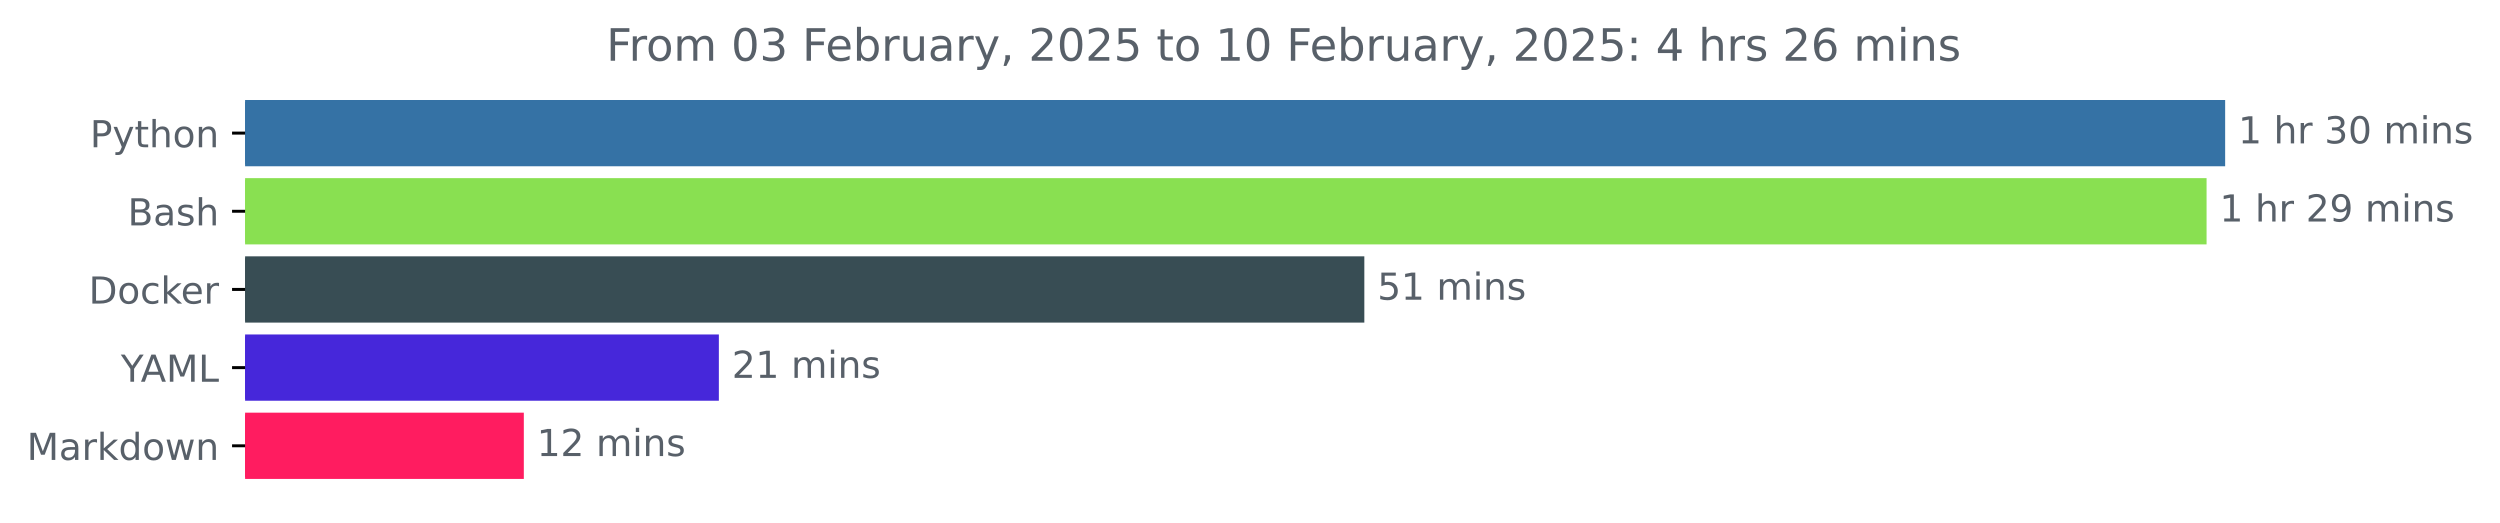
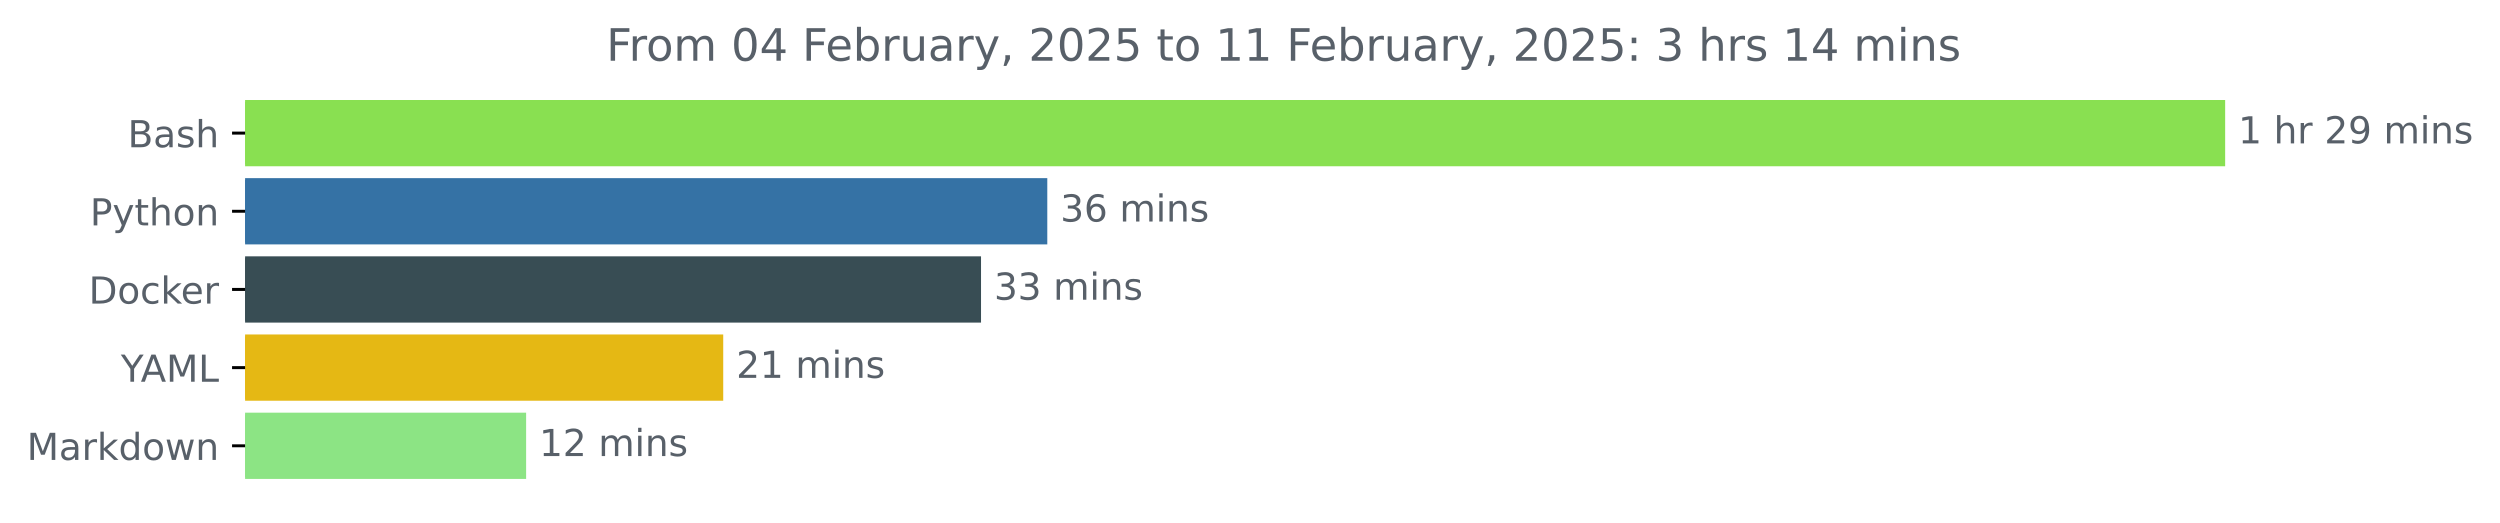
<svg xmlns="http://www.w3.org/2000/svg" xmlns:xlink="http://www.w3.org/1999/xlink" width="671.605pt" height="140.398pt" viewBox="0 0 671.605 140.398" version="1.1">
  <defs>
    <style type="text/css">*{stroke-linejoin: round; stroke-linecap: butt}</style>
  </defs>
  <g id="figure_1">
    <g id="patch_1">
      <path d="M 0 140.398  L 671.605 140.398  L 671.605 0  L 0 0  L 0 140.398  z " style="fill: none" />
    </g>
    <g id="axes_1">
      <g id="patch_2">
-         <path d="M 65.841 27.358  L 597.269 27.358  L 597.269 44.158  L 65.841 44.158  z " clip-path="url(#p487a3eb3ce)" style="fill: #3572a5; stroke: #3572a5; stroke-linejoin: miter" />
+         <path d="M 65.841 27.358  L 597.269 27.358  L 597.269 44.158  L 65.841 44.158  z " clip-path="url(#p52460b58e9)" style="fill: #89e051; stroke: #89e051; stroke-linejoin: miter" />
      </g>
      <g id="patch_3">
-         <path d="M 65.841 48.358  L 592.279 48.358  L 592.279 65.158  L 65.841 65.158  z " clip-path="url(#p487a3eb3ce)" style="fill: #89e051; stroke: #89e051; stroke-linejoin: miter" />
+         <path d="M 65.841 48.358  L 280.847 48.358  L 280.847 65.158  L 65.841 65.158  z " clip-path="url(#p52460b58e9)" style="fill: #3572a5; stroke: #3572a5; stroke-linejoin: miter" />
      </g>
      <g id="patch_4">
-         <path d="M 65.841 69.358  L 366.017 69.358  L 366.017 86.158  L 65.841 86.158  z " clip-path="url(#p487a3eb3ce)" style="fill: #384d54; stroke: #384d54; stroke-linejoin: miter" />
+         <path d="M 65.841 69.358  L 263.045 69.358  L 263.045 86.158  L 65.841 86.158  z " clip-path="url(#p52460b58e9)" style="fill: #384d54; stroke: #384d54; stroke-linejoin: miter" />
      </g>
      <g id="patch_5">
-         <path d="M 65.841 90.358  L 192.616 90.358  L 192.616 107.158  L 65.841 107.158  z " clip-path="url(#p487a3eb3ce)" style="fill: #4627da; stroke: #4627da; stroke-linejoin: miter" />
+         <path d="M 65.841 90.358  L 193.788 90.358  L 193.788 107.158  L 65.841 107.158  z " clip-path="url(#p52460b58e9)" style="fill: #e5b814; stroke: #e5b814; stroke-linejoin: miter" />
      </g>
      <g id="patch_6">
-         <path d="M 65.841 111.358  L 140.222 111.358  L 140.222 128.158  L 65.841 128.158  z " clip-path="url(#p487a3eb3ce)" style="fill: #ff1c60; stroke: #ff1c60; stroke-linejoin: miter" />
+         <path d="M 65.841 111.358  L 140.84 111.358  L 140.84 128.158  L 65.841 128.158  z " clip-path="url(#p52460b58e9)" style="fill: #8ce484; stroke: #8ce484; stroke-linejoin: miter" />
      </g>
      <g id="matplotlib.axis_1" />
      <g id="matplotlib.axis_2">
        <g id="ytick_1">
          <g id="line2d_1">
            <defs>
-               <path id="me7474752eb" d="M 0 0  L -3.5 0  " style="stroke: #000000; stroke-width: 0.8" />
+               <path id="m680da080e7" d="M 0 0  L -3.5 0  " style="stroke: #000000; stroke-width: 0.8" />
            </defs>
            <g>
-               <use xlink:href="#me7474752eb" x="65.841" y="35.758" style="stroke: #000000; stroke-width: 0.8" />
+               <use xlink:href="#m680da080e7" x="65.841" y="35.758" style="stroke: #000000; stroke-width: 0.8" />
            </g>
          </g>
          <g id="text_1">
-             <g style="fill: #586069" transform="translate(24.17813 39.55734) scale(0.1 -0.1)">
+             <g style="fill: #586069" transform="translate(34.30469 39.55734) scale(0.1 -0.1)">
+               <defs>
+                 <path id="DejaVuSans-42" d="M 1259 2228  L 1259 519  L 2272 519  Q 2781 519 3026 730  Q 3272 941 3272 1375  Q 3272 1813 3026 2020  Q 2781 2228 2272 2228  L 1259 2228  z M 1259 4147  L 1259 2741  L 2194 2741  Q 2656 2741 2882 2914  Q 3109 3088 3109 3444  Q 3109 3797 2882 3972  Q 2656 4147 2194 4147  L 1259 4147  z M 628 4666  L 2241 4666  Q 2963 4666 3353 4366  Q 3744 4066 3744 3513  Q 3744 3084 3544 2831  Q 3344 2578 2956 2516  Q 3422 2416 3680 2098  Q 3938 1781 3938 1306  Q 3938 681 3513 340  Q 3088 0 2303 0  L 628 0  L 628 4666  z " transform="scale(0.015625)" />
+                 <path id="DejaVuSans-61" d="M 2194 1759  Q 1497 1759 1228 1600  Q 959 1441 959 1056  Q 959 750 1161 570  Q 1363 391 1709 391  Q 2188 391 2477 730  Q 2766 1069 2766 1631  L 2766 1759  L 2194 1759  z M 3341 1997  L 3341 0  L 2766 0  L 2766 531  Q 2569 213 2275 61  Q 1981 -91 1556 -91  Q 1019 -91 701 211  Q 384 513 384 1019  Q 384 1609 779 1909  Q 1175 2209 1959 2209  L 2766 2209  L 2766 2266  Q 2766 2663 2505 2880  Q 2244 3097 1772 3097  Q 1472 3097 1187 3025  Q 903 2953 641 2809  L 641 3341  Q 956 3463 1253 3523  Q 1550 3584 1831 3584  Q 2591 3584 2966 3190  Q 3341 2797 3341 1997  z " transform="scale(0.015625)" />
+                 <path id="DejaVuSans-73" d="M 2834 3397  L 2834 2853  Q 2591 2978 2328 3040  Q 2066 3103 1784 3103  Q 1356 3103 1142 2972  Q 928 2841 928 2578  Q 928 2378 1081 2264  Q 1234 2150 1697 2047  L 1894 2003  Q 2506 1872 2764 1633  Q 3022 1394 3022 966  Q 3022 478 2636 193  Q 2250 -91 1575 -91  Q 1294 -91 989 -36  Q 684 19 347 128  L 347 722  Q 666 556 975 473  Q 1284 391 1588 391  Q 1994 391 2212 530  Q 2431 669 2431 922  Q 2431 1156 2273 1281  Q 2116 1406 1581 1522  L 1381 1569  Q 847 1681 609 1914  Q 372 2147 372 2553  Q 372 3047 722 3315  Q 1072 3584 1716 3584  Q 2034 3584 2315 3537  Q 2597 3491 2834 3397  z " transform="scale(0.015625)" />
+                 <path id="DejaVuSans-68" d="M 3513 2113  L 3513 0  L 2938 0  L 2938 2094  Q 2938 2591 2744 2837  Q 2550 3084 2163 3084  Q 1697 3084 1428 2787  Q 1159 2491 1159 1978  L 1159 0  L 581 0  L 581 4863  L 1159 4863  L 1159 2956  Q 1366 3272 1645 3428  Q 1925 3584 2291 3584  Q 2894 3584 3203 3211  Q 3513 2838 3513 2113  z " transform="scale(0.015625)" />
+               </defs>
+               <use xlink:href="#DejaVuSans-42" />
+               <use xlink:href="#DejaVuSans-61" x="68.604" />
+               <use xlink:href="#DejaVuSans-73" x="129.883" />
+               <use xlink:href="#DejaVuSans-68" x="181.982" />
+             </g>
+           </g>
+         </g>
+         <g id="ytick_2">
+           <g id="line2d_2">
+             <g>
+               <use xlink:href="#m680da080e7" x="65.841" y="56.758" style="stroke: #000000; stroke-width: 0.8" />
+             </g>
+           </g>
+           <g id="text_2">
+             <g style="fill: #586069" transform="translate(24.17813 60.55734) scale(0.1 -0.1)">
              <defs>
                <path id="DejaVuSans-50" d="M 1259 4147  L 1259 2394  L 2053 2394  Q 2494 2394 2734 2622  Q 2975 2850 2975 3272  Q 2975 3691 2734 3919  Q 2494 4147 2053 4147  L 1259 4147  z M 628 4666  L 2053 4666  Q 2838 4666 3239 4311  Q 3641 3956 3641 3272  Q 3641 2581 3239 2228  Q 2838 1875 2053 1875  L 1259 1875  L 1259 0  L 628 0  L 628 4666  z " transform="scale(0.015625)" />
                <path id="DejaVuSans-79" d="M 2059 -325  Q 1816 -950 1584 -1140  Q 1353 -1331 966 -1331  L 506 -1331  L 506 -850  L 844 -850  Q 1081 -850 1212 -737  Q 1344 -625 1503 -206  L 1606 56  L 191 3500  L 800 3500  L 1894 763  L 2988 3500  L 3597 3500  L 2059 -325  z " transform="scale(0.015625)" />
                <path id="DejaVuSans-74" d="M 1172 4494  L 1172 3500  L 2356 3500  L 2356 3053  L 1172 3053  L 1172 1153  Q 1172 725 1289 603  Q 1406 481 1766 481  L 2356 481  L 2356 0  L 1766 0  Q 1100 0 847 248  Q 594 497 594 1153  L 594 3053  L 172 3053  L 172 3500  L 594 3500  L 594 4494  L 1172 4494  z " transform="scale(0.015625)" />
-                 <path id="DejaVuSans-68" d="M 3513 2113  L 3513 0  L 2938 0  L 2938 2094  Q 2938 2591 2744 2837  Q 2550 3084 2163 3084  Q 1697 3084 1428 2787  Q 1159 2491 1159 1978  L 1159 0  L 581 0  L 581 4863  L 1159 4863  L 1159 2956  Q 1366 3272 1645 3428  Q 1925 3584 2291 3584  Q 2894 3584 3203 3211  Q 3513 2838 3513 2113  z " transform="scale(0.015625)" />
                <path id="DejaVuSans-6f" d="M 1959 3097  Q 1497 3097 1228 2736  Q 959 2375 959 1747  Q 959 1119 1226 758  Q 1494 397 1959 397  Q 2419 397 2687 759  Q 2956 1122 2956 1747  Q 2956 2369 2687 2733  Q 2419 3097 1959 3097  z M 1959 3584  Q 2709 3584 3137 3096  Q 3566 2609 3566 1747  Q 3566 888 3137 398  Q 2709 -91 1959 -91  Q 1206 -91 779 398  Q 353 888 353 1747  Q 353 2609 779 3096  Q 1206 3584 1959 3584  z " transform="scale(0.015625)" />
                <path id="DejaVuSans-6e" d="M 3513 2113  L 3513 0  L 2938 0  L 2938 2094  Q 2938 2591 2744 2837  Q 2550 3084 2163 3084  Q 1697 3084 1428 2787  Q 1159 2491 1159 1978  L 1159 0  L 581 0  L 581 3500  L 1159 3500  L 1159 2956  Q 1366 3272 1645 3428  Q 1925 3584 2291 3584  Q 2894 3584 3203 3211  Q 3513 2838 3513 2113  z " transform="scale(0.015625)" />
              </defs>
              <use xlink:href="#DejaVuSans-50" />
              <use xlink:href="#DejaVuSans-79" x="60.303" />
              <use xlink:href="#DejaVuSans-74" x="119.482" />
              <use xlink:href="#DejaVuSans-68" x="158.691" />
              <use xlink:href="#DejaVuSans-6f" x="222.07" />
              <use xlink:href="#DejaVuSans-6e" x="283.252" />
            </g>
          </g>
        </g>
-         <g id="ytick_2">
-           <g id="line2d_2">
-             <g>
-               <use xlink:href="#me7474752eb" x="65.841" y="56.758" style="stroke: #000000; stroke-width: 0.8" />
-             </g>
-           </g>
-           <g id="text_2">
-             <g style="fill: #586069" transform="translate(34.30469 60.55734) scale(0.1 -0.1)">
-               <defs>
-                 <path id="DejaVuSans-42" d="M 1259 2228  L 1259 519  L 2272 519  Q 2781 519 3026 730  Q 3272 941 3272 1375  Q 3272 1813 3026 2020  Q 2781 2228 2272 2228  L 1259 2228  z M 1259 4147  L 1259 2741  L 2194 2741  Q 2656 2741 2882 2914  Q 3109 3088 3109 3444  Q 3109 3797 2882 3972  Q 2656 4147 2194 4147  L 1259 4147  z M 628 4666  L 2241 4666  Q 2963 4666 3353 4366  Q 3744 4066 3744 3513  Q 3744 3084 3544 2831  Q 3344 2578 2956 2516  Q 3422 2416 3680 2098  Q 3938 1781 3938 1306  Q 3938 681 3513 340  Q 3088 0 2303 0  L 628 0  L 628 4666  z " transform="scale(0.015625)" />
-                 <path id="DejaVuSans-61" d="M 2194 1759  Q 1497 1759 1228 1600  Q 959 1441 959 1056  Q 959 750 1161 570  Q 1363 391 1709 391  Q 2188 391 2477 730  Q 2766 1069 2766 1631  L 2766 1759  L 2194 1759  z M 3341 1997  L 3341 0  L 2766 0  L 2766 531  Q 2569 213 2275 61  Q 1981 -91 1556 -91  Q 1019 -91 701 211  Q 384 513 384 1019  Q 384 1609 779 1909  Q 1175 2209 1959 2209  L 2766 2209  L 2766 2266  Q 2766 2663 2505 2880  Q 2244 3097 1772 3097  Q 1472 3097 1187 3025  Q 903 2953 641 2809  L 641 3341  Q 956 3463 1253 3523  Q 1550 3584 1831 3584  Q 2591 3584 2966 3190  Q 3341 2797 3341 1997  z " transform="scale(0.015625)" />
-                 <path id="DejaVuSans-73" d="M 2834 3397  L 2834 2853  Q 2591 2978 2328 3040  Q 2066 3103 1784 3103  Q 1356 3103 1142 2972  Q 928 2841 928 2578  Q 928 2378 1081 2264  Q 1234 2150 1697 2047  L 1894 2003  Q 2506 1872 2764 1633  Q 3022 1394 3022 966  Q 3022 478 2636 193  Q 2250 -91 1575 -91  Q 1294 -91 989 -36  Q 684 19 347 128  L 347 722  Q 666 556 975 473  Q 1284 391 1588 391  Q 1994 391 2212 530  Q 2431 669 2431 922  Q 2431 1156 2273 1281  Q 2116 1406 1581 1522  L 1381 1569  Q 847 1681 609 1914  Q 372 2147 372 2553  Q 372 3047 722 3315  Q 1072 3584 1716 3584  Q 2034 3584 2315 3537  Q 2597 3491 2834 3397  z " transform="scale(0.015625)" />
-               </defs>
-               <use xlink:href="#DejaVuSans-42" />
-               <use xlink:href="#DejaVuSans-61" x="68.604" />
-               <use xlink:href="#DejaVuSans-73" x="129.883" />
-               <use xlink:href="#DejaVuSans-68" x="181.982" />
-             </g>
-           </g>
-         </g>
        <g id="ytick_3">
          <g id="line2d_3">
            <g>
-               <use xlink:href="#me7474752eb" x="65.841" y="77.758" style="stroke: #000000; stroke-width: 0.8" />
+               <use xlink:href="#m680da080e7" x="65.841" y="77.758" style="stroke: #000000; stroke-width: 0.8" />
            </g>
          </g>
          <g id="text_3">
            <g style="fill: #586069" transform="translate(23.83125 81.55734) scale(0.1 -0.1)">
              <defs>
                <path id="DejaVuSans-44" d="M 1259 4147  L 1259 519  L 2022 519  Q 2988 519 3436 956  Q 3884 1394 3884 2338  Q 3884 3275 3436 3711  Q 2988 4147 2022 4147  L 1259 4147  z M 628 4666  L 1925 4666  Q 3281 4666 3915 4102  Q 4550 3538 4550 2338  Q 4550 1131 3912 565  Q 3275 0 1925 0  L 628 0  L 628 4666  z " transform="scale(0.015625)" />
                <path id="DejaVuSans-63" d="M 3122 3366  L 3122 2828  Q 2878 2963 2633 3030  Q 2388 3097 2138 3097  Q 1578 3097 1268 2742  Q 959 2388 959 1747  Q 959 1106 1268 751  Q 1578 397 2138 397  Q 2388 397 2633 464  Q 2878 531 3122 666  L 3122 134  Q 2881 22 2623 -34  Q 2366 -91 2075 -91  Q 1284 -91 818 406  Q 353 903 353 1747  Q 353 2603 823 3093  Q 1294 3584 2113 3584  Q 2378 3584 2631 3529  Q 2884 3475 3122 3366  z " transform="scale(0.015625)" />
                <path id="DejaVuSans-6b" d="M 581 4863  L 1159 4863  L 1159 1991  L 2875 3500  L 3609 3500  L 1753 1863  L 3688 0  L 2938 0  L 1159 1709  L 1159 0  L 581 0  L 581 4863  z " transform="scale(0.015625)" />
                <path id="DejaVuSans-65" d="M 3597 1894  L 3597 1613  L 953 1613  Q 991 1019 1311 708  Q 1631 397 2203 397  Q 2534 397 2845 478  Q 3156 559 3463 722  L 3463 178  Q 3153 47 2828 -22  Q 2503 -91 2169 -91  Q 1331 -91 842 396  Q 353 884 353 1716  Q 353 2575 817 3079  Q 1281 3584 2069 3584  Q 2775 3584 3186 3129  Q 3597 2675 3597 1894  z M 3022 2063  Q 3016 2534 2758 2815  Q 2500 3097 2075 3097  Q 1594 3097 1305 2825  Q 1016 2553 972 2059  L 3022 2063  z " transform="scale(0.015625)" />
                <path id="DejaVuSans-72" d="M 2631 2963  Q 2534 3019 2420 3045  Q 2306 3072 2169 3072  Q 1681 3072 1420 2755  Q 1159 2438 1159 1844  L 1159 0  L 581 0  L 581 3500  L 1159 3500  L 1159 2956  Q 1341 3275 1631 3429  Q 1922 3584 2338 3584  Q 2397 3584 2469 3576  Q 2541 3569 2628 3553  L 2631 2963  z " transform="scale(0.015625)" />
              </defs>
              <use xlink:href="#DejaVuSans-44" />
              <use xlink:href="#DejaVuSans-6f" x="77.002" />
              <use xlink:href="#DejaVuSans-63" x="138.184" />
              <use xlink:href="#DejaVuSans-6b" x="193.164" />
              <use xlink:href="#DejaVuSans-65" x="247.449" />
              <use xlink:href="#DejaVuSans-72" x="308.973" />
            </g>
          </g>
        </g>
        <g id="ytick_4">
          <g id="line2d_4">
            <g>
-               <use xlink:href="#me7474752eb" x="65.841" y="98.758" style="stroke: #000000; stroke-width: 0.8" />
+               <use xlink:href="#m680da080e7" x="65.841" y="98.758" style="stroke: #000000; stroke-width: 0.8" />
            </g>
          </g>
          <g id="text_4">
            <g style="fill: #586069" transform="translate(32.46719 102.5573) scale(0.1 -0.1)">
              <defs>
                <path id="DejaVuSans-59" d="M -13 4666  L 666 4666  L 1959 2747  L 3244 4666  L 3922 4666  L 2272 2222  L 2272 0  L 1638 0  L 1638 2222  L -13 4666  z " transform="scale(0.015625)" />
                <path id="DejaVuSans-41" d="M 2188 4044  L 1331 1722  L 3047 1722  L 2188 4044  z M 1831 4666  L 2547 4666  L 4325 0  L 3669 0  L 3244 1197  L 1141 1197  L 716 0  L 50 0  L 1831 4666  z " transform="scale(0.015625)" />
                <path id="DejaVuSans-4d" d="M 628 4666  L 1569 4666  L 2759 1491  L 3956 4666  L 4897 4666  L 4897 0  L 4281 0  L 4281 4097  L 3078 897  L 2444 897  L 1241 4097  L 1241 0  L 628 0  L 628 4666  z " transform="scale(0.015625)" />
                <path id="DejaVuSans-4c" d="M 628 4666  L 1259 4666  L 1259 531  L 3531 531  L 3531 0  L 628 0  L 628 4666  z " transform="scale(0.015625)" />
              </defs>
              <use xlink:href="#DejaVuSans-59" />
              <use xlink:href="#DejaVuSans-41" x="53.334" />
              <use xlink:href="#DejaVuSans-4d" x="121.742" />
              <use xlink:href="#DejaVuSans-4c" x="208.021" />
            </g>
          </g>
        </g>
        <g id="ytick_5">
          <g id="line2d_5">
            <g>
-               <use xlink:href="#me7474752eb" x="65.841" y="119.758" style="stroke: #000000; stroke-width: 0.8" />
+               <use xlink:href="#m680da080e7" x="65.841" y="119.758" style="stroke: #000000; stroke-width: 0.8" />
            </g>
          </g>
          <g id="text_5">
            <g style="fill: #586069" transform="translate(7.2 123.5573) scale(0.1 -0.1)">
              <defs>
                <path id="DejaVuSans-64" d="M 2906 2969  L 2906 4863  L 3481 4863  L 3481 0  L 2906 0  L 2906 525  Q 2725 213 2448 61  Q 2172 -91 1784 -91  Q 1150 -91 751 415  Q 353 922 353 1747  Q 353 2572 751 3078  Q 1150 3584 1784 3584  Q 2172 3584 2448 3432  Q 2725 3281 2906 2969  z M 947 1747  Q 947 1113 1208 752  Q 1469 391 1925 391  Q 2381 391 2643 752  Q 2906 1113 2906 1747  Q 2906 2381 2643 2742  Q 2381 3103 1925 3103  Q 1469 3103 1208 2742  Q 947 2381 947 1747  z " transform="scale(0.015625)" />
                <path id="DejaVuSans-77" d="M 269 3500  L 844 3500  L 1563 769  L 2278 3500  L 2956 3500  L 3675 769  L 4391 3500  L 4966 3500  L 4050 0  L 3372 0  L 2619 2869  L 1863 0  L 1184 0  L 269 3500  z " transform="scale(0.015625)" />
              </defs>
              <use xlink:href="#DejaVuSans-4d" />
              <use xlink:href="#DejaVuSans-61" x="86.279" />
              <use xlink:href="#DejaVuSans-72" x="147.559" />
              <use xlink:href="#DejaVuSans-6b" x="188.672" />
              <use xlink:href="#DejaVuSans-64" x="246.582" />
              <use xlink:href="#DejaVuSans-6f" x="310.059" />
              <use xlink:href="#DejaVuSans-77" x="371.24" />
              <use xlink:href="#DejaVuSans-6e" x="453.027" />
            </g>
          </g>
        </g>
      </g>
      <g id="text_6">
        <g style="fill: #586069" transform="translate(601.2692 38.5175) scale(0.1 -0.1)">
          <defs>
            <path id="DejaVuSans-31" d="M 794 531  L 1825 531  L 1825 4091  L 703 3866  L 703 4441  L 1819 4666  L 2450 4666  L 2450 531  L 3481 531  L 3481 0  L 794 0  L 794 531  z " transform="scale(0.015625)" />
            <path id="DejaVuSans-20" transform="scale(0.015625)" />
-             <path id="DejaVuSans-33" d="M 2597 2516  Q 3050 2419 3304 2112  Q 3559 1806 3559 1356  Q 3559 666 3084 287  Q 2609 -91 1734 -91  Q 1441 -91 1130 -33  Q 819 25 488 141  L 488 750  Q 750 597 1062 519  Q 1375 441 1716 441  Q 2309 441 2620 675  Q 2931 909 2931 1356  Q 2931 1769 2642 2001  Q 2353 2234 1838 2234  L 1294 2234  L 1294 2753  L 1863 2753  Q 2328 2753 2575 2939  Q 2822 3125 2822 3475  Q 2822 3834 2567 4026  Q 2313 4219 1838 4219  Q 1578 4219 1281 4162  Q 984 4106 628 3988  L 628 4550  Q 988 4650 1302 4700  Q 1616 4750 1894 4750  Q 2613 4750 3031 4423  Q 3450 4097 3450 3541  Q 3450 3153 3228 2886  Q 3006 2619 2597 2516  z " transform="scale(0.015625)" />
-             <path id="DejaVuSans-30" d="M 2034 4250  Q 1547 4250 1301 3770  Q 1056 3291 1056 2328  Q 1056 1369 1301 889  Q 1547 409 2034 409  Q 2525 409 2770 889  Q 3016 1369 3016 2328  Q 3016 3291 2770 3770  Q 2525 4250 2034 4250  z M 2034 4750  Q 2819 4750 3233 4129  Q 3647 3509 3647 2328  Q 3647 1150 3233 529  Q 2819 -91 2034 -91  Q 1250 -91 836 529  Q 422 1150 422 2328  Q 422 3509 836 4129  Q 1250 4750 2034 4750  z " transform="scale(0.015625)" />
+             <path id="DejaVuSans-32" d="M 1228 531  L 3431 531  L 3431 0  L 469 0  L 469 531  Q 828 903 1448 1529  Q 2069 2156 2228 2338  Q 2531 2678 2651 2914  Q 2772 3150 2772 3378  Q 2772 3750 2511 3984  Q 2250 4219 1831 4219  Q 1534 4219 1204 4116  Q 875 4013 500 3803  L 500 4441  Q 881 4594 1212 4672  Q 1544 4750 1819 4750  Q 2544 4750 2975 4387  Q 3406 4025 3406 3419  Q 3406 3131 3298 2873  Q 3191 2616 2906 2266  Q 2828 2175 2409 1742  Q 1991 1309 1228 531  z " transform="scale(0.015625)" />
+             <path id="DejaVuSans-39" d="M 703 97  L 703 672  Q 941 559 1184 500  Q 1428 441 1663 441  Q 2288 441 2617 861  Q 2947 1281 2994 2138  Q 2813 1869 2534 1725  Q 2256 1581 1919 1581  Q 1219 1581 811 2004  Q 403 2428 403 3163  Q 403 3881 828 4315  Q 1253 4750 1959 4750  Q 2769 4750 3195 4129  Q 3622 3509 3622 2328  Q 3622 1225 3098 567  Q 2575 -91 1691 -91  Q 1453 -91 1209 -44  Q 966 3 703 97  z M 1959 2075  Q 2384 2075 2632 2365  Q 2881 2656 2881 3163  Q 2881 3666 2632 3958  Q 2384 4250 1959 4250  Q 1534 4250 1286 3958  Q 1038 3666 1038 3163  Q 1038 2656 1286 2365  Q 1534 2075 1959 2075  z " transform="scale(0.015625)" />
            <path id="DejaVuSans-6d" d="M 3328 2828  Q 3544 3216 3844 3400  Q 4144 3584 4550 3584  Q 5097 3584 5394 3201  Q 5691 2819 5691 2113  L 5691 0  L 5113 0  L 5113 2094  Q 5113 2597 4934 2840  Q 4756 3084 4391 3084  Q 3944 3084 3684 2787  Q 3425 2491 3425 1978  L 3425 0  L 2847 0  L 2847 2094  Q 2847 2600 2669 2842  Q 2491 3084 2119 3084  Q 1678 3084 1418 2786  Q 1159 2488 1159 1978  L 1159 0  L 581 0  L 581 3500  L 1159 3500  L 1159 2956  Q 1356 3278 1631 3431  Q 1906 3584 2284 3584  Q 2666 3584 2933 3390  Q 3200 3197 3328 2828  z " transform="scale(0.015625)" />
            <path id="DejaVuSans-69" d="M 603 3500  L 1178 3500  L 1178 0  L 603 0  L 603 3500  z M 603 4863  L 1178 4863  L 1178 4134  L 603 4134  L 603 4863  z " transform="scale(0.015625)" />
-           </defs>
-           <use xlink:href="#DejaVuSans-31" />
-           <use xlink:href="#DejaVuSans-20" x="63.623" />
-           <use xlink:href="#DejaVuSans-68" x="95.41" />
-           <use xlink:href="#DejaVuSans-72" x="158.789" />
-           <use xlink:href="#DejaVuSans-20" x="199.902" />
-           <use xlink:href="#DejaVuSans-33" x="231.689" />
-           <use xlink:href="#DejaVuSans-30" x="295.312" />
-           <use xlink:href="#DejaVuSans-20" x="358.936" />
-           <use xlink:href="#DejaVuSans-6d" x="390.723" />
-           <use xlink:href="#DejaVuSans-69" x="488.135" />
-           <use xlink:href="#DejaVuSans-6e" x="515.918" />
-           <use xlink:href="#DejaVuSans-73" x="579.297" />
-         </g>
-       </g>
-       <g id="text_7">
-         <g style="fill: #586069" transform="translate(596.2793 59.5175) scale(0.1 -0.1)">
-           <defs>
-             <path id="DejaVuSans-32" d="M 1228 531  L 3431 531  L 3431 0  L 469 0  L 469 531  Q 828 903 1448 1529  Q 2069 2156 2228 2338  Q 2531 2678 2651 2914  Q 2772 3150 2772 3378  Q 2772 3750 2511 3984  Q 2250 4219 1831 4219  Q 1534 4219 1204 4116  Q 875 4013 500 3803  L 500 4441  Q 881 4594 1212 4672  Q 1544 4750 1819 4750  Q 2544 4750 2975 4387  Q 3406 4025 3406 3419  Q 3406 3131 3298 2873  Q 3191 2616 2906 2266  Q 2828 2175 2409 1742  Q 1991 1309 1228 531  z " transform="scale(0.015625)" />
-             <path id="DejaVuSans-39" d="M 703 97  L 703 672  Q 941 559 1184 500  Q 1428 441 1663 441  Q 2288 441 2617 861  Q 2947 1281 2994 2138  Q 2813 1869 2534 1725  Q 2256 1581 1919 1581  Q 1219 1581 811 2004  Q 403 2428 403 3163  Q 403 3881 828 4315  Q 1253 4750 1959 4750  Q 2769 4750 3195 4129  Q 3622 3509 3622 2328  Q 3622 1225 3098 567  Q 2575 -91 1691 -91  Q 1453 -91 1209 -44  Q 966 3 703 97  z M 1959 2075  Q 2384 2075 2632 2365  Q 2881 2656 2881 3163  Q 2881 3666 2632 3958  Q 2384 4250 1959 4250  Q 1534 4250 1286 3958  Q 1038 3666 1038 3163  Q 1038 2656 1286 2365  Q 1534 2075 1959 2075  z " transform="scale(0.015625)" />
          </defs>
          <use xlink:href="#DejaVuSans-31" />
          <use xlink:href="#DejaVuSans-20" x="63.623" />
          <use xlink:href="#DejaVuSans-68" x="95.41" />
          <use xlink:href="#DejaVuSans-72" x="158.789" />
          <use xlink:href="#DejaVuSans-20" x="199.902" />
          <use xlink:href="#DejaVuSans-32" x="231.689" />
          <use xlink:href="#DejaVuSans-39" x="295.312" />
          <use xlink:href="#DejaVuSans-20" x="358.936" />
          <use xlink:href="#DejaVuSans-6d" x="390.723" />
          <use xlink:href="#DejaVuSans-69" x="488.135" />
          <use xlink:href="#DejaVuSans-6e" x="515.918" />
          <use xlink:href="#DejaVuSans-73" x="579.297" />
        </g>
      </g>
+       <g id="text_7">
+         <g style="fill: #586069" transform="translate(284.847 59.5175) scale(0.1 -0.1)">
+           <defs>
+             <path id="DejaVuSans-33" d="M 2597 2516  Q 3050 2419 3304 2112  Q 3559 1806 3559 1356  Q 3559 666 3084 287  Q 2609 -91 1734 -91  Q 1441 -91 1130 -33  Q 819 25 488 141  L 488 750  Q 750 597 1062 519  Q 1375 441 1716 441  Q 2309 441 2620 675  Q 2931 909 2931 1356  Q 2931 1769 2642 2001  Q 2353 2234 1838 2234  L 1294 2234  L 1294 2753  L 1863 2753  Q 2328 2753 2575 2939  Q 2822 3125 2822 3475  Q 2822 3834 2567 4026  Q 2313 4219 1838 4219  Q 1578 4219 1281 4162  Q 984 4106 628 3988  L 628 4550  Q 988 4650 1302 4700  Q 1616 4750 1894 4750  Q 2613 4750 3031 4423  Q 3450 4097 3450 3541  Q 3450 3153 3228 2886  Q 3006 2619 2597 2516  z " transform="scale(0.015625)" />
+             <path id="DejaVuSans-36" d="M 2113 2584  Q 1688 2584 1439 2293  Q 1191 2003 1191 1497  Q 1191 994 1439 701  Q 1688 409 2113 409  Q 2538 409 2786 701  Q 3034 994 3034 1497  Q 3034 2003 2786 2293  Q 2538 2584 2113 2584  z M 3366 4563  L 3366 3988  Q 3128 4100 2886 4159  Q 2644 4219 2406 4219  Q 1781 4219 1451 3797  Q 1122 3375 1075 2522  Q 1259 2794 1537 2939  Q 1816 3084 2150 3084  Q 2853 3084 3261 2657  Q 3669 2231 3669 1497  Q 3669 778 3244 343  Q 2819 -91 2113 -91  Q 1303 -91 875 529  Q 447 1150 447 2328  Q 447 3434 972 4092  Q 1497 4750 2381 4750  Q 2619 4750 2861 4703  Q 3103 4656 3366 4563  z " transform="scale(0.015625)" />
+           </defs>
+           <use xlink:href="#DejaVuSans-33" />
+           <use xlink:href="#DejaVuSans-36" x="63.623" />
+           <use xlink:href="#DejaVuSans-20" x="127.246" />
+           <use xlink:href="#DejaVuSans-6d" x="159.033" />
+           <use xlink:href="#DejaVuSans-69" x="256.445" />
+           <use xlink:href="#DejaVuSans-6e" x="284.229" />
+           <use xlink:href="#DejaVuSans-73" x="347.607" />
+         </g>
+       </g>
      <g id="text_8">
-         <g style="fill: #586069" transform="translate(370.0167 80.5175) scale(0.1 -0.1)">
-           <defs>
-             <path id="DejaVuSans-35" d="M 691 4666  L 3169 4666  L 3169 4134  L 1269 4134  L 1269 2991  Q 1406 3038 1543 3061  Q 1681 3084 1819 3084  Q 2600 3084 3056 2656  Q 3513 2228 3513 1497  Q 3513 744 3044 326  Q 2575 -91 1722 -91  Q 1428 -91 1123 -41  Q 819 9 494 109  L 494 744  Q 775 591 1075 516  Q 1375 441 1709 441  Q 2250 441 2565 725  Q 2881 1009 2881 1497  Q 2881 1984 2565 2268  Q 2250 2553 1709 2553  Q 1456 2553 1204 2497  Q 953 2441 691 2322  L 691 4666  z " transform="scale(0.015625)" />
-           </defs>
-           <use xlink:href="#DejaVuSans-35" />
-           <use xlink:href="#DejaVuSans-31" x="63.623" />
+         <g style="fill: #586069" transform="translate(267.0446 80.5175) scale(0.1 -0.1)">
+           <use xlink:href="#DejaVuSans-33" />
+           <use xlink:href="#DejaVuSans-33" x="63.623" />
          <use xlink:href="#DejaVuSans-20" x="127.246" />
          <use xlink:href="#DejaVuSans-6d" x="159.033" />
          <use xlink:href="#DejaVuSans-69" x="256.445" />
          <use xlink:href="#DejaVuSans-6e" x="284.229" />
          <use xlink:href="#DejaVuSans-73" x="347.607" />
        </g>
      </g>
      <g id="text_9">
-         <g style="fill: #586069" transform="translate(196.6163 101.5175) scale(0.1 -0.1)">
+         <g style="fill: #586069" transform="translate(197.7878 101.5175) scale(0.1 -0.1)">
          <use xlink:href="#DejaVuSans-32" />
          <use xlink:href="#DejaVuSans-31" x="63.623" />
          <use xlink:href="#DejaVuSans-20" x="127.246" />
          <use xlink:href="#DejaVuSans-6d" x="159.033" />
          <use xlink:href="#DejaVuSans-69" x="256.445" />
          <use xlink:href="#DejaVuSans-6e" x="284.229" />
          <use xlink:href="#DejaVuSans-73" x="347.607" />
        </g>
      </g>
      <g id="text_10">
-         <g style="fill: #586069" transform="translate(144.2219 122.5175) scale(0.1 -0.1)">
+         <g style="fill: #586069" transform="translate(144.8402 122.5175) scale(0.1 -0.1)">
          <use xlink:href="#DejaVuSans-31" />
          <use xlink:href="#DejaVuSans-32" x="63.623" />
          <use xlink:href="#DejaVuSans-20" x="127.246" />
          <use xlink:href="#DejaVuSans-6d" x="159.033" />
          <use xlink:href="#DejaVuSans-69" x="256.445" />
          <use xlink:href="#DejaVuSans-6e" x="284.229" />
          <use xlink:href="#DejaVuSans-73" x="347.607" />
        </g>
      </g>
      <g id="text_11">
        <g style="fill: #586069" transform="translate(162.8756 16.31812) scale(0.12 -0.12)">
          <defs>
            <path id="DejaVuSans-46" d="M 628 4666  L 3309 4666  L 3309 4134  L 1259 4134  L 1259 2759  L 3109 2759  L 3109 2228  L 1259 2228  L 1259 0  L 628 0  L 628 4666  z " transform="scale(0.015625)" />
+             <path id="DejaVuSans-30" d="M 2034 4250  Q 1547 4250 1301 3770  Q 1056 3291 1056 2328  Q 1056 1369 1301 889  Q 1547 409 2034 409  Q 2525 409 2770 889  Q 3016 1369 3016 2328  Q 3016 3291 2770 3770  Q 2525 4250 2034 4250  z M 2034 4750  Q 2819 4750 3233 4129  Q 3647 3509 3647 2328  Q 3647 1150 3233 529  Q 2819 -91 2034 -91  Q 1250 -91 836 529  Q 422 1150 422 2328  Q 422 3509 836 4129  Q 1250 4750 2034 4750  z " transform="scale(0.015625)" />
+             <path id="DejaVuSans-34" d="M 2419 4116  L 825 1625  L 2419 1625  L 2419 4116  z M 2253 4666  L 3047 4666  L 3047 1625  L 3713 1625  L 3713 1100  L 3047 1100  L 3047 0  L 2419 0  L 2419 1100  L 313 1100  L 313 1709  L 2253 4666  z " transform="scale(0.015625)" />
            <path id="DejaVuSans-62" d="M 3116 1747  Q 3116 2381 2855 2742  Q 2594 3103 2138 3103  Q 1681 3103 1420 2742  Q 1159 2381 1159 1747  Q 1159 1113 1420 752  Q 1681 391 2138 391  Q 2594 391 2855 752  Q 3116 1113 3116 1747  z M 1159 2969  Q 1341 3281 1617 3432  Q 1894 3584 2278 3584  Q 2916 3584 3314 3078  Q 3713 2572 3713 1747  Q 3713 922 3314 415  Q 2916 -91 2278 -91  Q 1894 -91 1617 61  Q 1341 213 1159 525  L 1159 0  L 581 0  L 581 4863  L 1159 4863  L 1159 2969  z " transform="scale(0.015625)" />
            <path id="DejaVuSans-75" d="M 544 1381  L 544 3500  L 1119 3500  L 1119 1403  Q 1119 906 1312 657  Q 1506 409 1894 409  Q 2359 409 2629 706  Q 2900 1003 2900 1516  L 2900 3500  L 3475 3500  L 3475 0  L 2900 0  L 2900 538  Q 2691 219 2414 64  Q 2138 -91 1772 -91  Q 1169 -91 856 284  Q 544 659 544 1381  z M 1991 3584  L 1991 3584  z " transform="scale(0.015625)" />
            <path id="DejaVuSans-2c" d="M 750 794  L 1409 794  L 1409 256  L 897 -744  L 494 -744  L 750 256  L 750 794  z " transform="scale(0.015625)" />
+             <path id="DejaVuSans-35" d="M 691 4666  L 3169 4666  L 3169 4134  L 1269 4134  L 1269 2991  Q 1406 3038 1543 3061  Q 1681 3084 1819 3084  Q 2600 3084 3056 2656  Q 3513 2228 3513 1497  Q 3513 744 3044 326  Q 2575 -91 1722 -91  Q 1428 -91 1123 -41  Q 819 9 494 109  L 494 744  Q 775 591 1075 516  Q 1375 441 1709 441  Q 2250 441 2565 725  Q 2881 1009 2881 1497  Q 2881 1984 2565 2268  Q 2250 2553 1709 2553  Q 1456 2553 1204 2497  Q 953 2441 691 2322  L 691 4666  z " transform="scale(0.015625)" />
            <path id="DejaVuSans-3a" d="M 750 794  L 1409 794  L 1409 0  L 750 0  L 750 794  z M 750 3309  L 1409 3309  L 1409 2516  L 750 2516  L 750 3309  z " transform="scale(0.015625)" />
-             <path id="DejaVuSans-34" d="M 2419 4116  L 825 1625  L 2419 1625  L 2419 4116  z M 2253 4666  L 3047 4666  L 3047 1625  L 3713 1625  L 3713 1100  L 3047 1100  L 3047 0  L 2419 0  L 2419 1100  L 313 1100  L 313 1709  L 2253 4666  z " transform="scale(0.015625)" />
-             <path id="DejaVuSans-36" d="M 2113 2584  Q 1688 2584 1439 2293  Q 1191 2003 1191 1497  Q 1191 994 1439 701  Q 1688 409 2113 409  Q 2538 409 2786 701  Q 3034 994 3034 1497  Q 3034 2003 2786 2293  Q 2538 2584 2113 2584  z M 3366 4563  L 3366 3988  Q 3128 4100 2886 4159  Q 2644 4219 2406 4219  Q 1781 4219 1451 3797  Q 1122 3375 1075 2522  Q 1259 2794 1537 2939  Q 1816 3084 2150 3084  Q 2853 3084 3261 2657  Q 3669 2231 3669 1497  Q 3669 778 3244 343  Q 2819 -91 2113 -91  Q 1303 -91 875 529  Q 447 1150 447 2328  Q 447 3434 972 4092  Q 1497 4750 2381 4750  Q 2619 4750 2861 4703  Q 3103 4656 3366 4563  z " transform="scale(0.015625)" />
          </defs>
          <use xlink:href="#DejaVuSans-46" />
          <use xlink:href="#DejaVuSans-72" x="50.27" />
          <use xlink:href="#DejaVuSans-6f" x="89.133" />
          <use xlink:href="#DejaVuSans-6d" x="150.314" />
          <use xlink:href="#DejaVuSans-20" x="247.727" />
          <use xlink:href="#DejaVuSans-30" x="279.514" />
-           <use xlink:href="#DejaVuSans-33" x="343.137" />
+           <use xlink:href="#DejaVuSans-34" x="343.137" />
          <use xlink:href="#DejaVuSans-20" x="406.76" />
          <use xlink:href="#DejaVuSans-46" x="438.547" />
          <use xlink:href="#DejaVuSans-65" x="490.566" />
          <use xlink:href="#DejaVuSans-62" x="552.09" />
          <use xlink:href="#DejaVuSans-72" x="615.566" />
          <use xlink:href="#DejaVuSans-75" x="656.68" />
          <use xlink:href="#DejaVuSans-61" x="720.059" />
          <use xlink:href="#DejaVuSans-72" x="781.338" />
          <use xlink:href="#DejaVuSans-79" x="822.451" />
          <use xlink:href="#DejaVuSans-2c" x="881.631" />
          <use xlink:href="#DejaVuSans-20" x="913.418" />
          <use xlink:href="#DejaVuSans-32" x="945.205" />
          <use xlink:href="#DejaVuSans-30" x="1008.828" />
          <use xlink:href="#DejaVuSans-32" x="1072.451" />
          <use xlink:href="#DejaVuSans-35" x="1136.074" />
          <use xlink:href="#DejaVuSans-20" x="1199.697" />
          <use xlink:href="#DejaVuSans-74" x="1231.484" />
          <use xlink:href="#DejaVuSans-6f" x="1270.693" />
          <use xlink:href="#DejaVuSans-20" x="1331.875" />
          <use xlink:href="#DejaVuSans-31" x="1363.662" />
-           <use xlink:href="#DejaVuSans-30" x="1427.285" />
+           <use xlink:href="#DejaVuSans-31" x="1427.285" />
          <use xlink:href="#DejaVuSans-20" x="1490.908" />
          <use xlink:href="#DejaVuSans-46" x="1522.695" />
          <use xlink:href="#DejaVuSans-65" x="1574.715" />
          <use xlink:href="#DejaVuSans-62" x="1636.238" />
          <use xlink:href="#DejaVuSans-72" x="1699.715" />
          <use xlink:href="#DejaVuSans-75" x="1740.828" />
          <use xlink:href="#DejaVuSans-61" x="1804.207" />
          <use xlink:href="#DejaVuSans-72" x="1865.486" />
          <use xlink:href="#DejaVuSans-79" x="1906.6" />
          <use xlink:href="#DejaVuSans-2c" x="1965.779" />
          <use xlink:href="#DejaVuSans-20" x="1997.566" />
          <use xlink:href="#DejaVuSans-32" x="2029.354" />
          <use xlink:href="#DejaVuSans-30" x="2092.977" />
          <use xlink:href="#DejaVuSans-32" x="2156.6" />
          <use xlink:href="#DejaVuSans-35" x="2220.223" />
          <use xlink:href="#DejaVuSans-3a" x="2283.846" />
          <use xlink:href="#DejaVuSans-20" x="2317.537" />
-           <use xlink:href="#DejaVuSans-34" x="2349.324" />
+           <use xlink:href="#DejaVuSans-33" x="2349.324" />
          <use xlink:href="#DejaVuSans-20" x="2412.947" />
          <use xlink:href="#DejaVuSans-68" x="2444.734" />
          <use xlink:href="#DejaVuSans-72" x="2508.113" />
          <use xlink:href="#DejaVuSans-73" x="2549.227" />
          <use xlink:href="#DejaVuSans-20" x="2601.326" />
-           <use xlink:href="#DejaVuSans-32" x="2633.113" />
-           <use xlink:href="#DejaVuSans-36" x="2696.736" />
+           <use xlink:href="#DejaVuSans-31" x="2633.113" />
+           <use xlink:href="#DejaVuSans-34" x="2696.736" />
          <use xlink:href="#DejaVuSans-20" x="2760.359" />
          <use xlink:href="#DejaVuSans-6d" x="2792.146" />
          <use xlink:href="#DejaVuSans-69" x="2889.559" />
          <use xlink:href="#DejaVuSans-6e" x="2917.342" />
          <use xlink:href="#DejaVuSans-73" x="2980.721" />
        </g>
      </g>
    </g>
  </g>
  <defs>
-     <clipPath id="p487a3eb3ce">
+     <clipPath id="p52460b58e9">
      <rect x="65.841" y="22.318" width="558" height="110.88" />
    </clipPath>
  </defs>
</svg>
